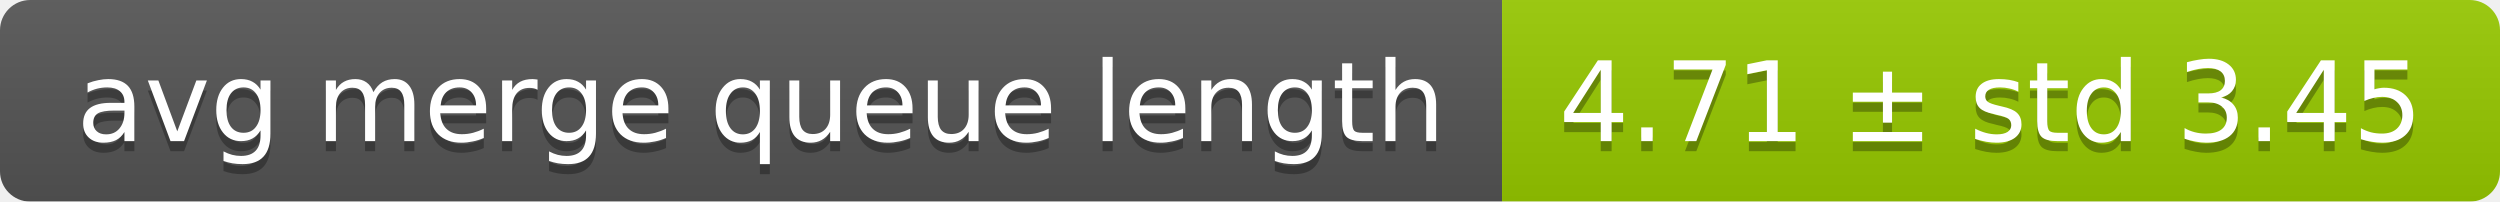
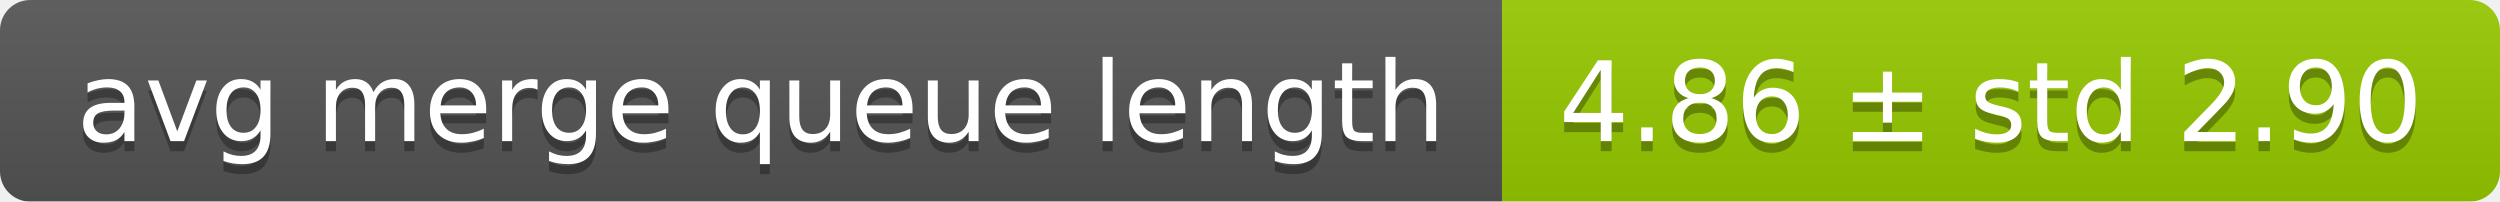
<svg xmlns="http://www.w3.org/2000/svg" width="248" height="20">
  <linearGradient id="smooth" x2="0" y2="100%">
    <stop offset="0" stop-color="#bbb" stop-opacity=".1" />
    <stop offset="1" stop-opacity=".1" />
  </linearGradient>
  <mask id="round">
    <rect width="248" height="20" rx="3" fill="#fff" />
  </mask>
  <g mask="url(#round)">
    <rect width="149" height="20" fill="#555" />
    <rect x="149" width="99" height="20" fill="#97ca00" />
    <rect width="248" height="20" fill="url(#smooth)" />
  </g>
  <g fill="#fff" text-anchor="middle" font-family="DejaVu Sans,Verdana,Geneva,sans-serif" font-size="11">
    <text x="75.5" y="15" fill="#010101" fill-opacity=".3">avg merge queue length</text>
    <text x="75.5" y="14">avg merge queue length</text>
-     <text x="197.5" y="15" fill="#010101" fill-opacity=".3">4.71 ± std 3.45</text>
-     <text x="197.5" y="14">4.71 ± std 3.45</text>
+     <text x="197.5" y="15" fill="#010101" fill-opacity=".3">4.86 ± std 2.90</text>
+     <text x="197.5" y="14">4.86 ± std 2.90</text>
  </g>
</svg>
